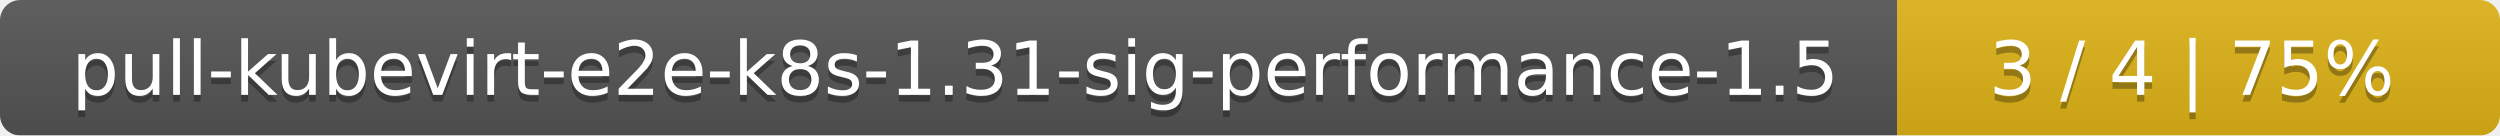
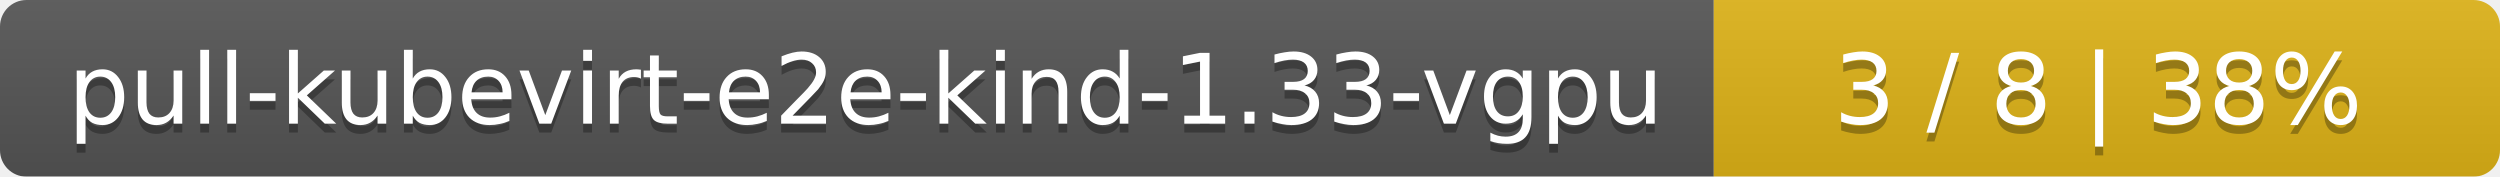
- <svg xmlns="http://www.w3.org/2000/svg" width="369" height="20">
+ <svg xmlns="http://www.w3.org/2000/svg" width="283" height="20">
  <linearGradient id="smooth" x2="0" y2="100%">
    <stop offset="0" stop-color="#bbb" stop-opacity=".1" />
    <stop offset="1" stop-opacity=".1" />
  </linearGradient>
  <mask id="round">
-     <rect width="369" height="20" rx="3" fill="#fff" />
+     <rect width="283" height="20" rx="3" fill="#fff" />
  </mask>
  <g mask="url(#round)">
-     <rect width="280" height="20" fill="#555" />
-     <rect x="280" width="89" height="20" fill="#dfb317" />
-     <rect width="369" height="20" fill="url(#smooth)" />
+     <rect width="194" height="20" fill="#555" />
+     <rect x="194" width="89" height="20" fill="#dfb317" />
+     <rect width="283" height="20" fill="url(#smooth)" />
  </g>
  <g fill="#fff" text-anchor="middle" font-family="DejaVu Sans,Verdana,Geneva,sans-serif" font-size="11">
-     <text x="141" y="15" fill="#010101" fill-opacity=".3">pull-kubevirt-e2e-k8s-1.31-sig-performance-1.5</text>
-     <text x="141" y="14">pull-kubevirt-e2e-k8s-1.31-sig-performance-1.5</text>
-     <text x="323.5" y="15" fill="#010101" fill-opacity=".3">3 / 4    |    75%</text>
-     <text x="323.5" y="14">3 / 4    |    75%</text>
+     <text x="98" y="15" fill="#010101" fill-opacity=".3">pull-kubevirt-e2e-kind-1.33-vgpu</text>
+     <text x="98" y="14">pull-kubevirt-e2e-kind-1.33-vgpu</text>
+     <text x="237.5" y="15" fill="#010101" fill-opacity=".3">3 / 8    |    38%</text>
+     <text x="237.5" y="14">3 / 8    |    38%</text>
  </g>
</svg>
